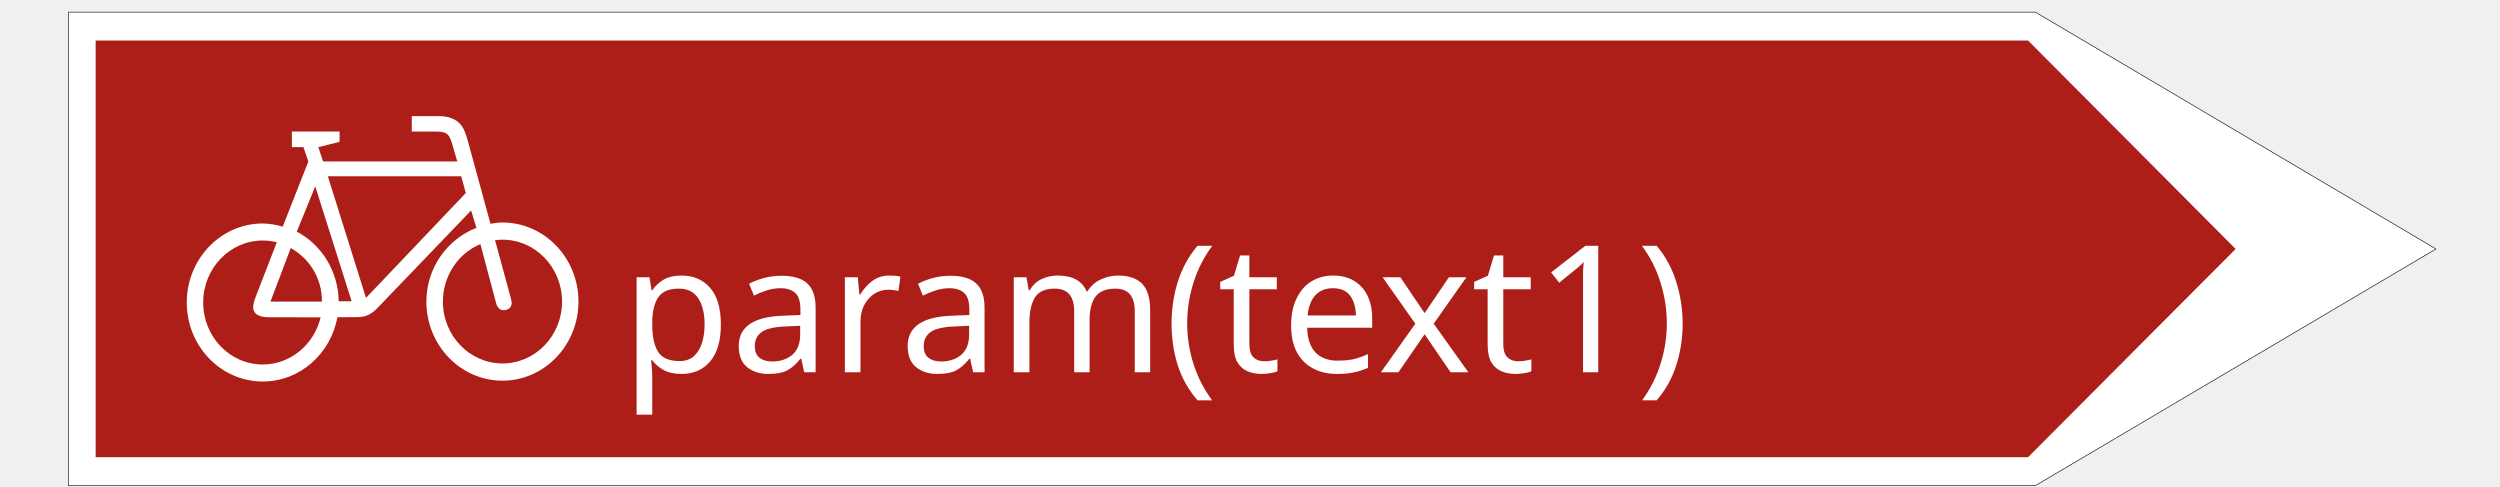
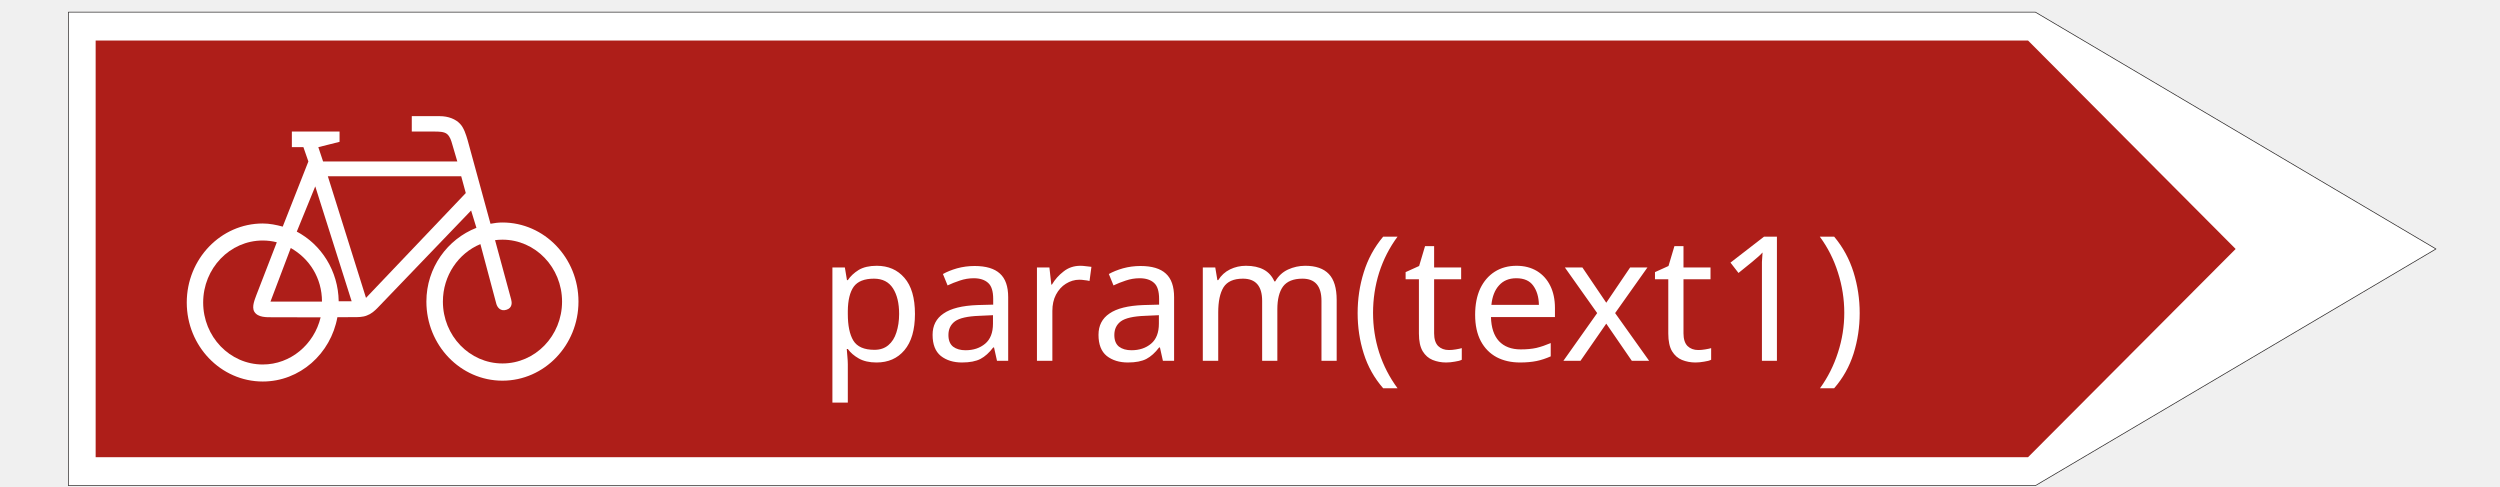
<svg xmlns="http://www.w3.org/2000/svg" width="185" height="36" version="1.1" id="svg2016">
  <defs id="defs2020" />
  <g id="g1999">
    <rect fill="#ffffff" opacity="0" id="canvas_background" height="202" width="1002" y="-1" x="-1" />
    <g display="none" overflow="visible" y="0" x="0" height="100%" width="100%" id="canvasGrid">
      <rect fill="url(#gridpattern)" stroke-width="0" y="0" x="0" height="100%" width="100%" id="rect1996" />
    </g>
  </g>
  <g stroke="null" id="svg_23" transform="matrix(0.1755639,0,0,0.1755639,4.879467,0.7734457)">
    <path stroke="#211e1e" fill="#ffffff" fill-rule="nonzero" stroke-width="0.283" stroke-linejoin="round" stroke-miterlimit="4" id="svg_20" d="M 830.089,200.301 998.963,100.533 830.089,0.699 H 1.037 v 199.601 h 829.052" />
    <path fill="#ae1e19" fill-rule="nonzero" id="svg_19" d="M 827.021,188.308 914.526,100.533 827.021,12.67 H 12.525 v 175.639 h 814.497" />
    <path fill="#ffffff" fill-rule="nonzero" id="svg_18" d="m 91.376,91.115 c -2.687,-0.726 -5.522,-1.32 -8.42,-1.32 -17.666,0 -32.031,14.941 -32.031,33.315 0,18.352 14.365,33.293 32.031,33.293 15.614,0 28.668,-11.684 31.46,-27.109 l 6.982,-0.022 c 1.693,0 3.787,0 5.458,-0.704 1.756,-0.616 3.279,-1.936 4.57,-3.279 l 39.352,-40.972 2.243,7.305 c -12.165,4.753 -21.093,16.767 -21.093,31.092 0,18.374 14.365,33.337 32.053,33.337 17.687,0 32.053,-14.963 32.053,-33.337 0,-18.396 -14.365,-33.337 -32.053,-33.337 -1.777,0 -3.343,0.22 -5.035,0.528 l -9.626,-35.207 c -0.698,-2.377 -1.587,-5.237 -3.195,-6.909 -1.841,-1.98 -4.93,-3.235 -8.547,-3.235 h -11.806 v 6.491 h 9.457 c 1.862,0 4.21,0 5.458,1.078 1.269,1.166 1.671,2.641 2.179,4.401 l 2.095,7.129 h -56.573 l -2.01,-6.029 8.949,-2.244 V 51.045 H 95.227 v 6.579 h 4.866 l 2.095,6.029 -10.811,27.461" />
    <path fill="#ae1e19" fill-rule="nonzero" id="svg_17" d="m 88.88,97.716 c -1.904,-0.484 -3.872,-0.748 -5.924,-0.748 -13.858,0 -25.113,11.706 -25.113,26.141 0,14.413 11.255,26.119 25.113,26.119 11.763,0 21.686,-8.494 24.394,-19.87 l -20.226,-0.044 c -2.454,0 -6.199,0.176 -7.722,-2.333 -1.248,-2.112 0.339,-5.435 0.825,-6.909 l 8.653,-22.356" />
    <path fill="#ae1e19" fill-rule="nonzero" id="svg_16" d="m 110.396,69.903 16.079,51.248 42.06,-44.185 -1.925,-7.063 h -56.214" />
    <path fill="#ae1e19" fill-rule="nonzero" id="svg_15" d="m 97.3,93.228 c 10.346,5.435 17.476,16.547 17.666,29.354 h 5.458 L 105.086,74.15 97.3,93.228" />
    <path fill="#ae1e19" fill-rule="nonzero" id="svg_14" d="m 174.692,98.487 c -9.246,3.829 -15.804,13.247 -15.804,24.227 0,14.391 11.255,26.075 25.113,26.075 13.858,0 25.113,-11.684 25.113,-26.075 0,-14.391 -11.255,-26.097 -25.113,-26.097 -1.058,0 -2.095,0.066 -3.131,0.198 l 6.791,24.997 c 0.339,1.232 0.592,3.587 -2.01,4.357 -2.56,0.792 -3.829,-1.1 -4.231,-2.464 L 174.692,98.487" />
    <path fill="#ae1e19" fill-rule="nonzero" id="svg_13" d="m 94.761,100.137 -8.547,22.576 h 21.707 c 0,-9.946 -5.289,-18.132 -13.16,-22.576" />
  </g>
-   <text xml:space="default" dominant-baseline="middle" text-anchor="left" font-family="sans-serif" font-size="13.104px" id="svg_12" y="23" x="46" stroke-width="0" stroke="#ffffff" fill="#ffffff">param(text1)</text>
+   <text xml:space="default" dominant-baseline="middle" text-anchor="middle" font-family="sans-serif" font-size="12.87px" id="svg_50" y="22.235" x="99.32" stroke-width="0" stroke="#ffffff" fill="#ffffff" style="stroke-width:0.189;stroke-miterlimit:4;stroke-dasharray:none">
+     <tspan style="fill:#ffffff;fill-opacity:1;stroke:none;stroke-width:0.189;stroke-miterlimit:4;stroke-dasharray:none;stroke-opacity:1" id="tspan16486">param(text1)</tspan>
+   </text>
</svg>
